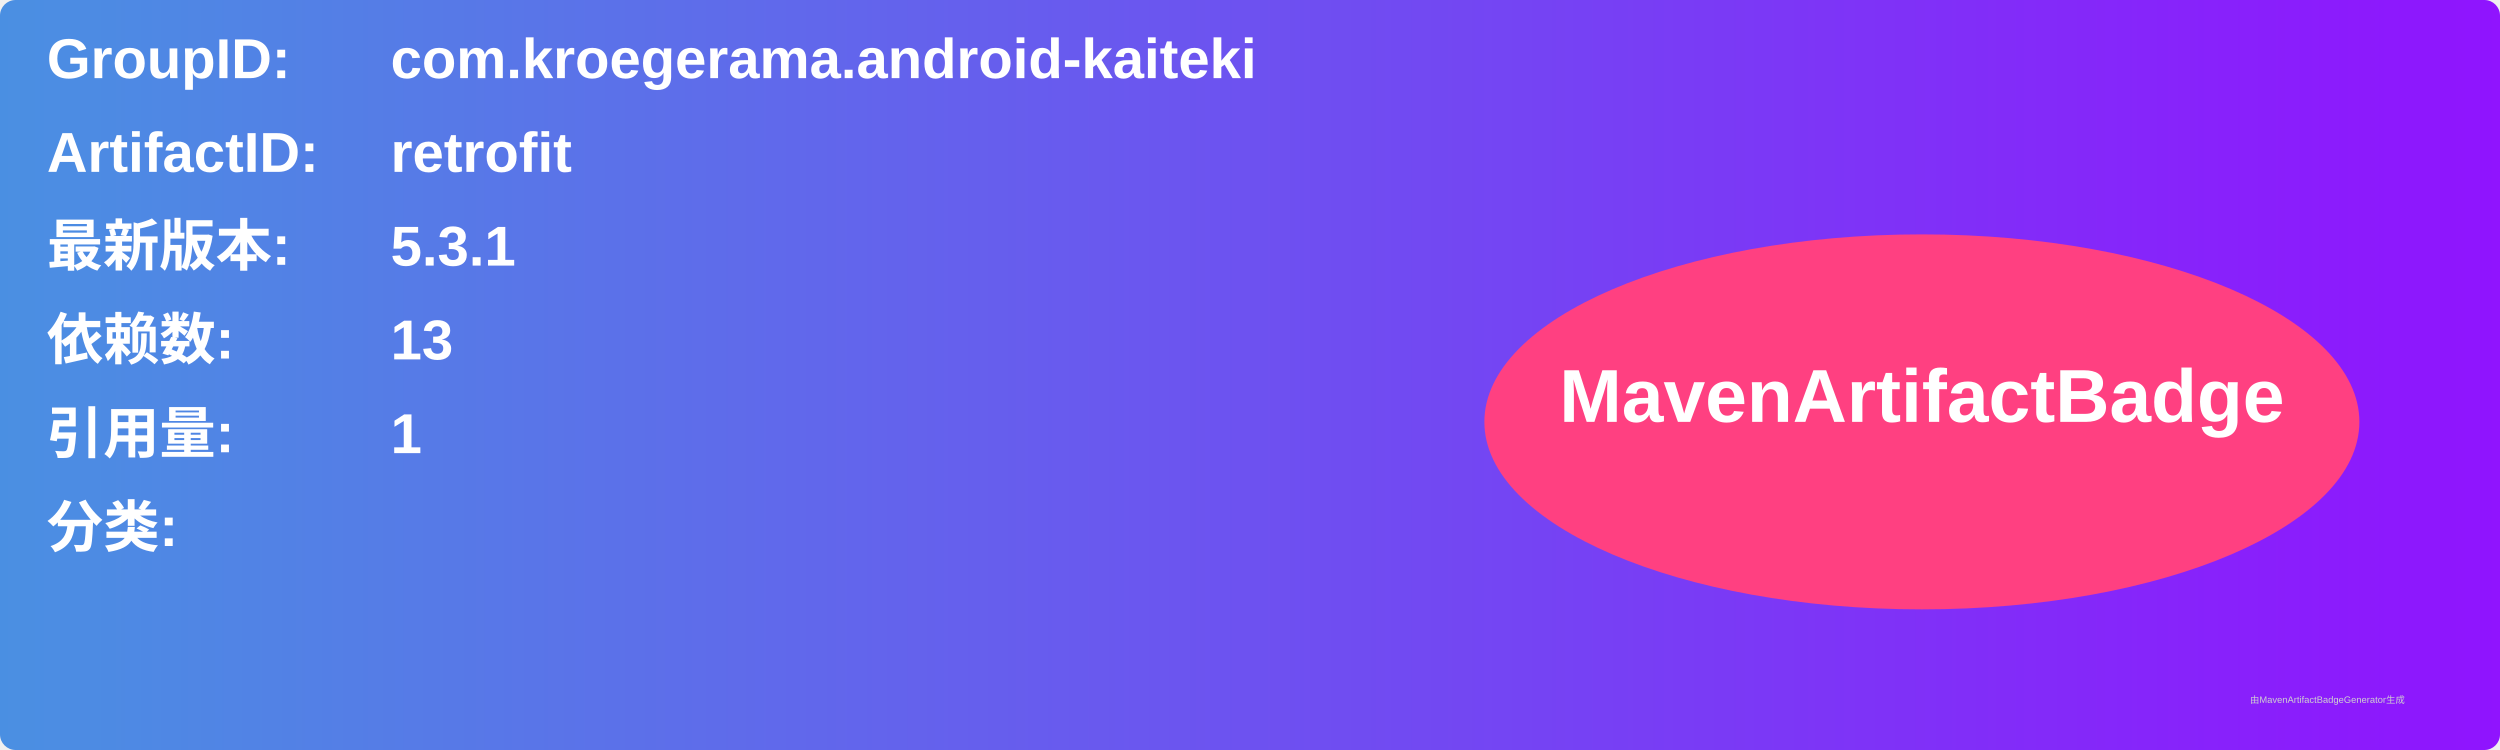
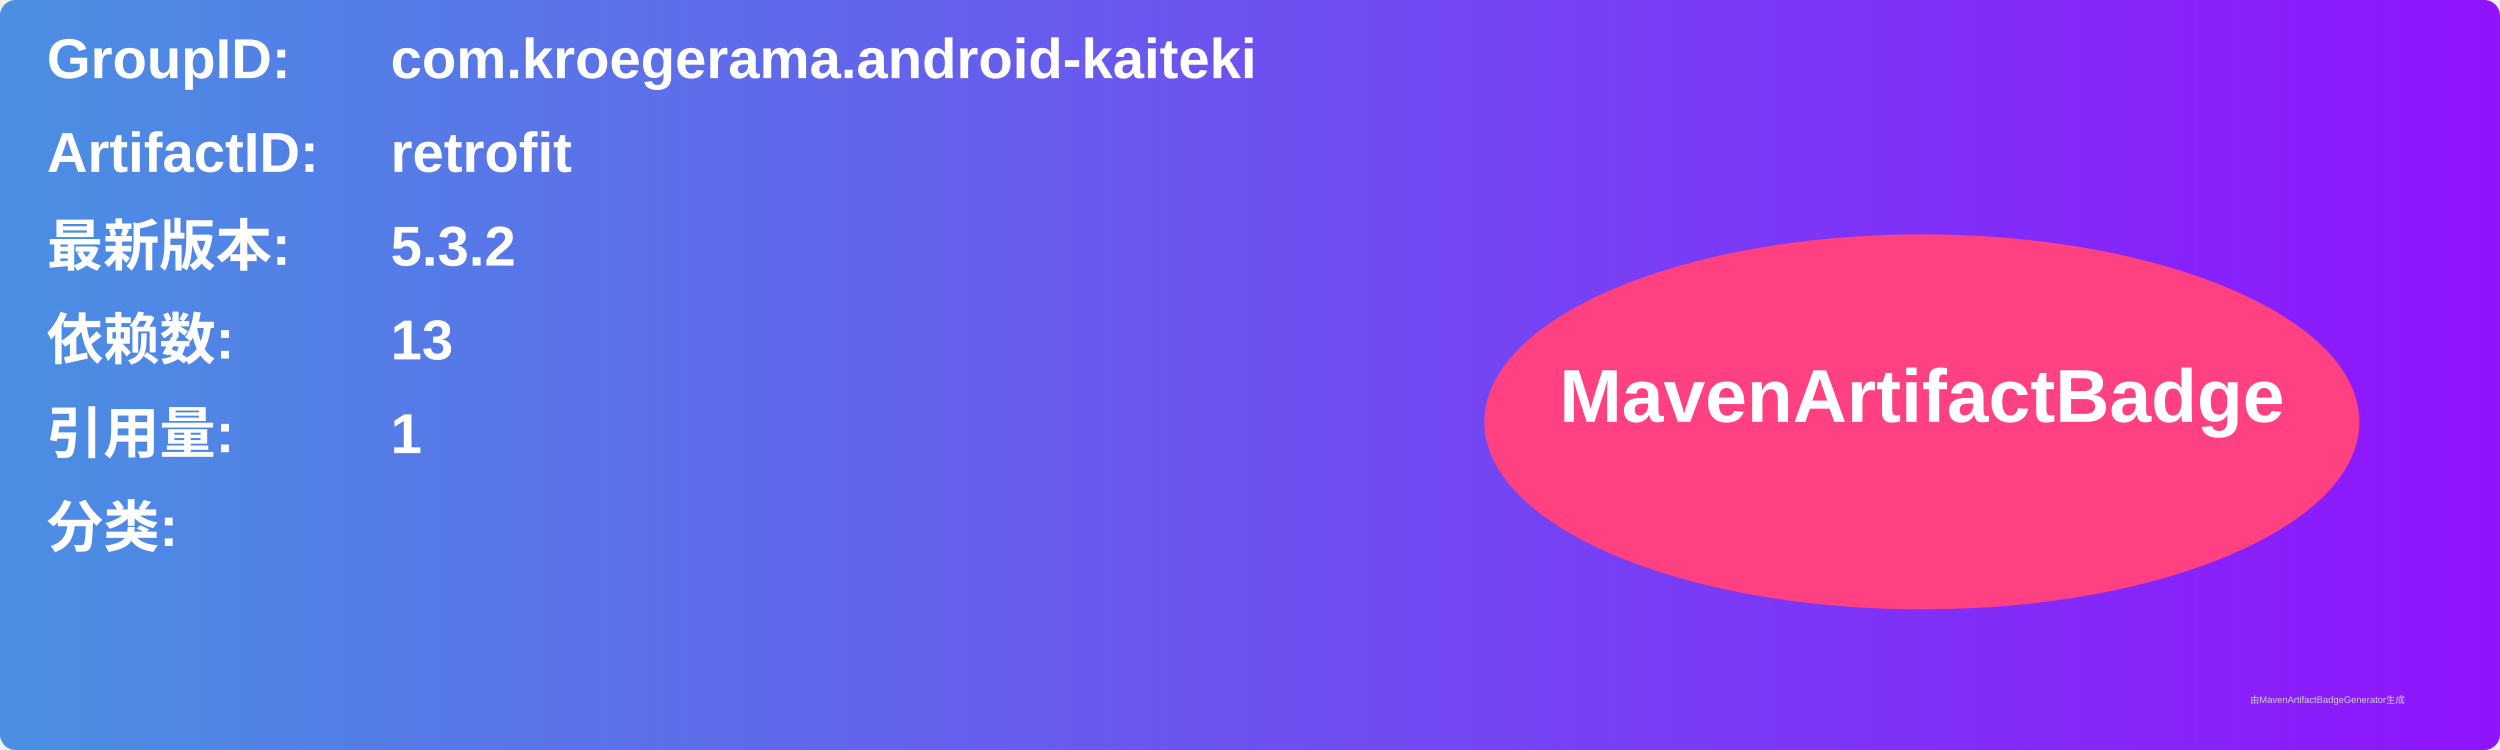
<svg xmlns="http://www.w3.org/2000/svg" width="800" height="240" viewBox="0 0 800 240">
  <linearGradient id="grad" x1="0%" y1="0%" x2="100%" y2="0%">
    <stop offset="0%" stop-color="#4a90e2" />
    <stop offset="100%" stop-color="#9013fe" />
  </linearGradient>
  <rect width="100%" height="100%" rx="5" ry="5" fill="url(#grad)" />
  <g transform="translate(15, 15)">
    <text x="0" y="10" font-family="Arial" font-size="18" fill="white" font-weight="bold" width="260">GroupID:</text>
    <text x="110" y="10" font-family="Arial" font-size="18" fill="white" font-weight="bold" width="460">com.kroegerama.android-kaiteki</text>
    <text x="0" y="40" font-family="Arial" font-size="18" fill="white" font-weight="bold" width="260">ArtifactID:</text>
    <text x="110" y="40" font-family="Arial" font-size="18" fill="white" font-weight="bold" width="460">retrofit</text>
    <text x="0" y="70" font-family="Arial" font-size="18" fill="white" font-weight="bold">最新版本:</text>
    <text x="110" y="70" font-family="Arial" font-size="18" fill="white" font-weight="bold">
-       <tspan font-weight="bold">5.3.1</tspan>
+       <tspan font-weight="bold">5.3.2</tspan>
    </text>
    <text x="0" y="100" font-family="Arial" font-size="18" fill="white" font-weight="bold">依赖数: </text>
    <text x="110" y="100" font-family="Arial" font-size="18" fill="white">
      <tspan font-weight="bold">13</tspan>
    </text>
    <text x="0" y="130" font-family="Arial" font-size="18" fill="white" font-weight="bold">引用量: </text>
    <text x="110" y="130" font-family="Arial" font-size="18" fill="white">
      <tspan font-weight="bold">1</tspan>
    </text>
    <text x="0" y="160" font-family="Arial" font-size="18" fill="white" font-weight="bold">分类:</text>
    <text x="10" y="190" font-family="Arial" font-size="10" fill="white">
      <tspan font-weight="bold" />
    </text>
    <ellipse cx="600" cy="120" rx="140" ry="60" fill="#ff4081" />
    <text x="600" y="120" text-anchor="middle" font-family="Arial" font-size="24" fill="white" font-weight="bold">MavenArtifactBadge</text>
  </g>
  <text x="720" y="225" font-family="Arial" font-size="3" fill="#d0d0d0">由MavenArtifactBadgeGenerator生成</text>
</svg>
